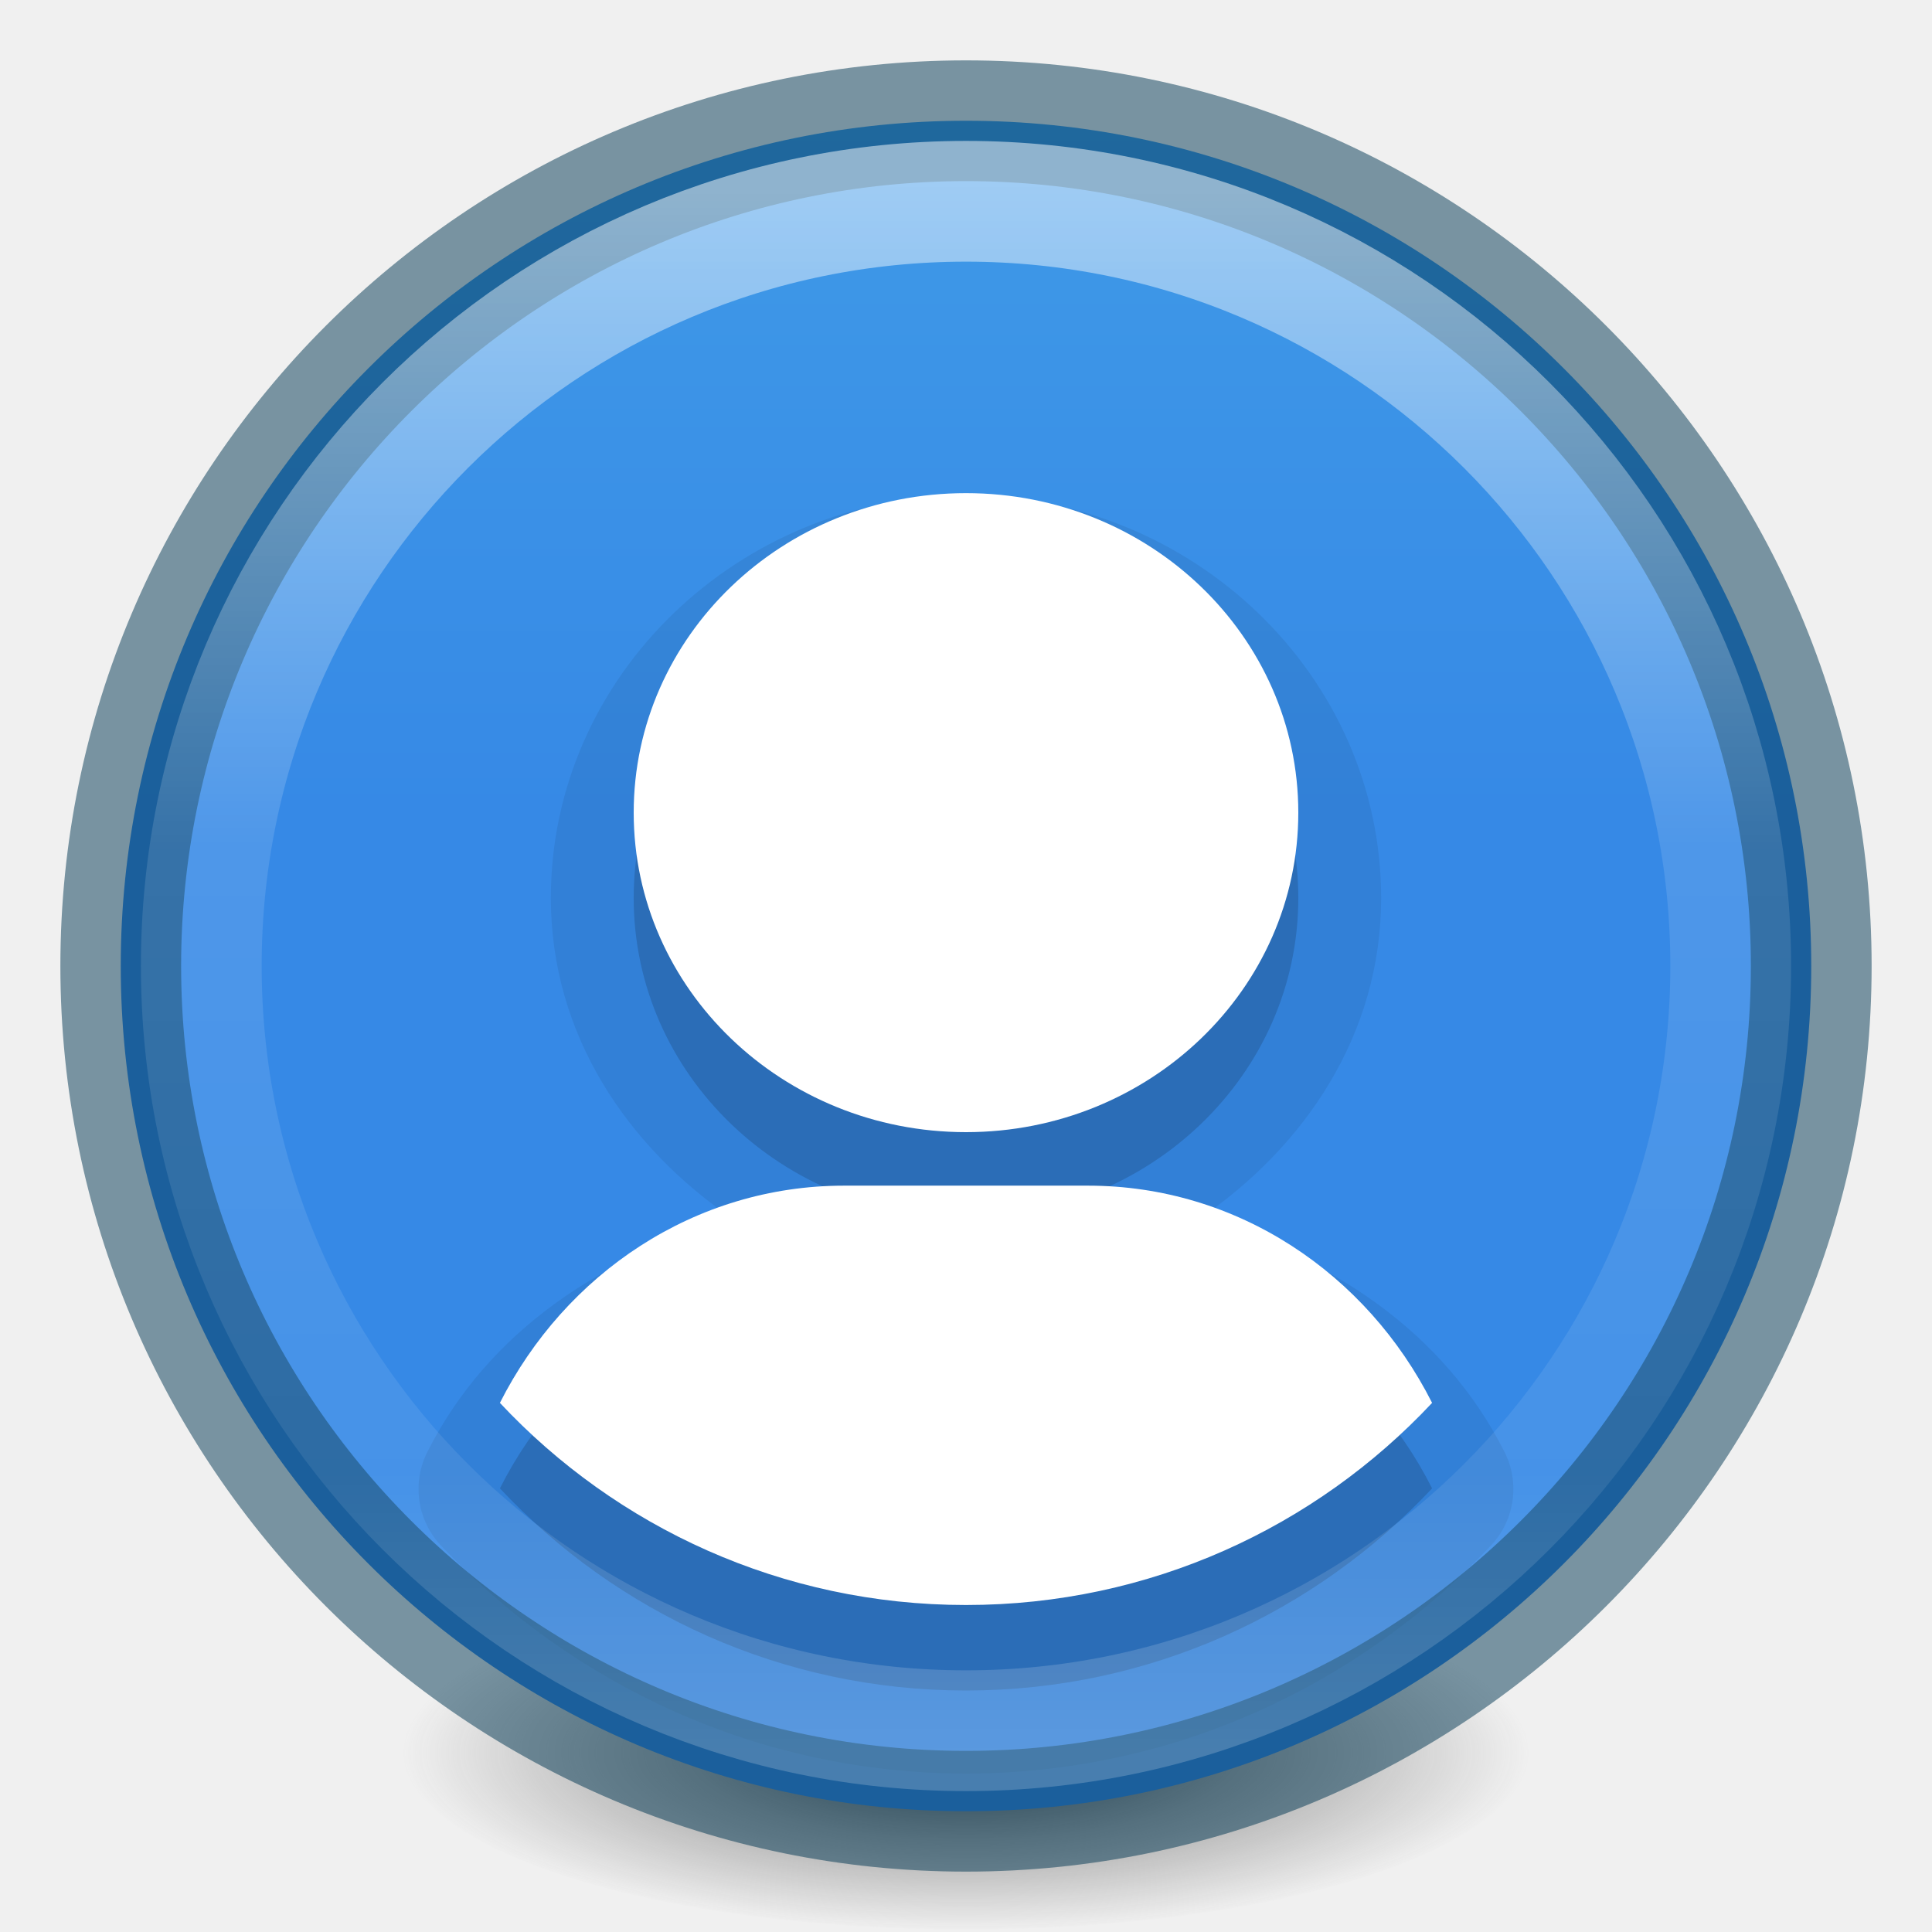
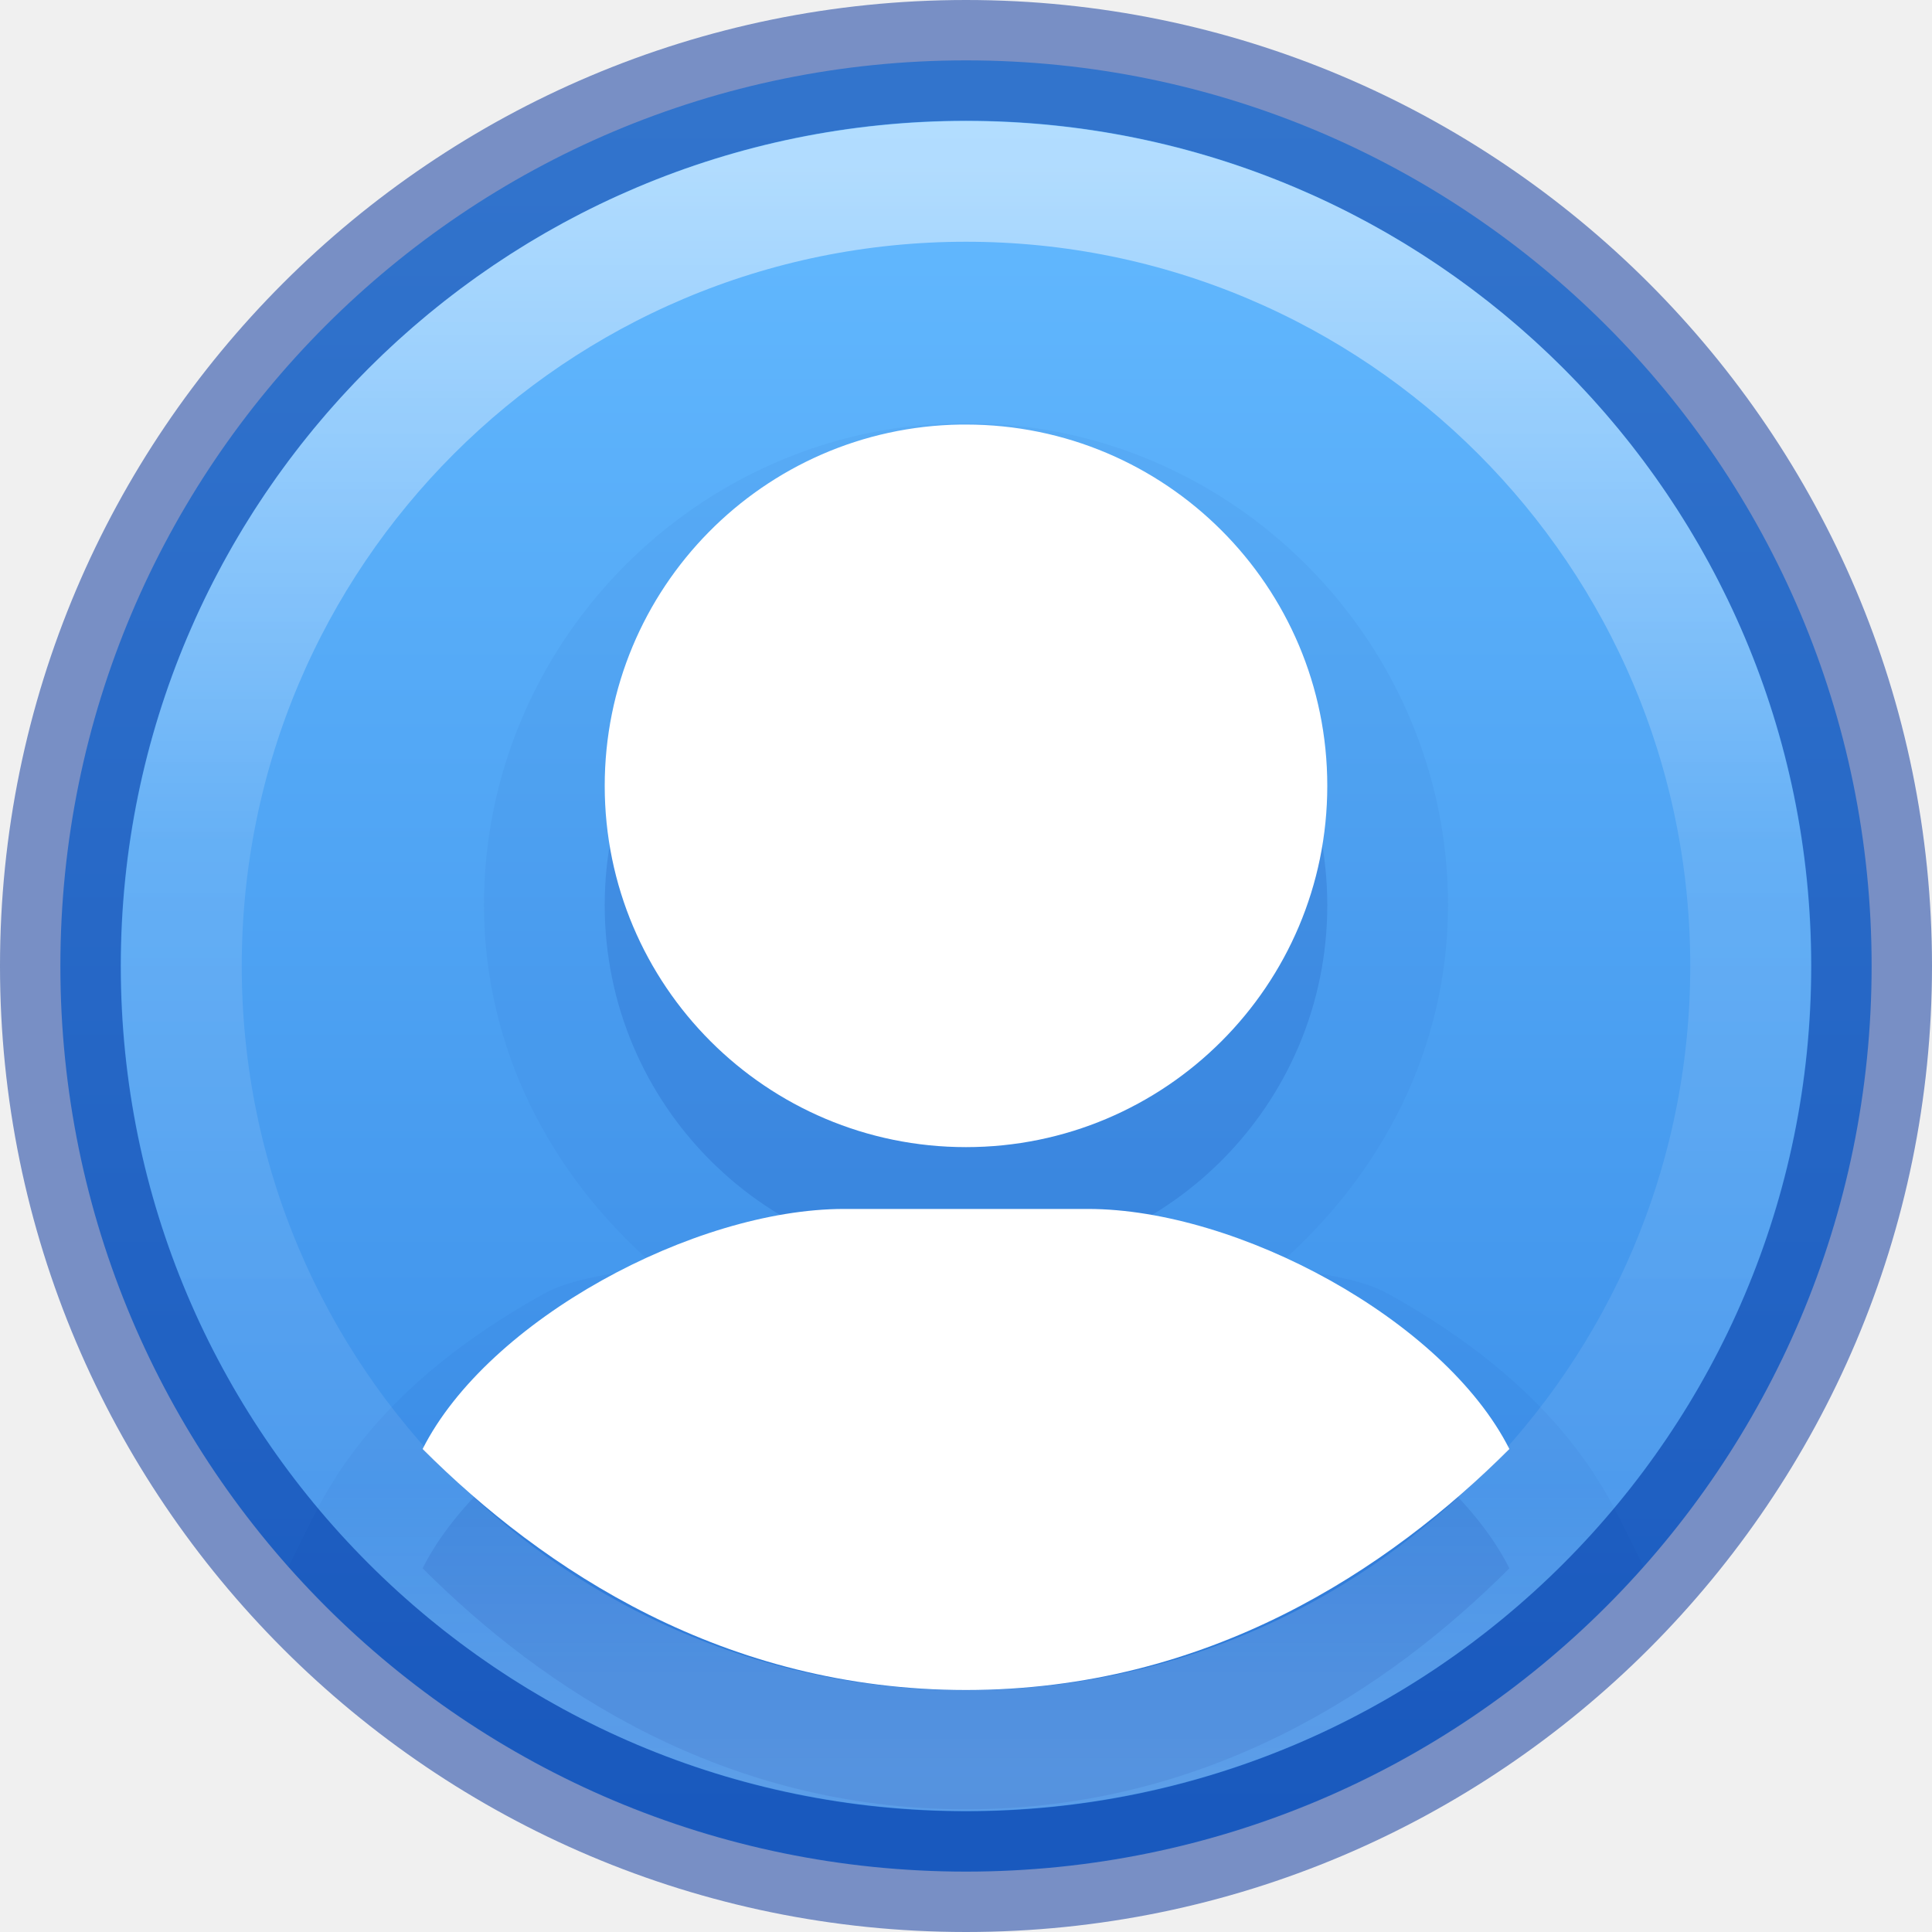
<svg xmlns="http://www.w3.org/2000/svg" xmlns:xlink="http://www.w3.org/1999/xlink" version="1.1" width="16" height="16" id="svg3749">
  <defs id="defs3751">
-     <linearGradient id="linearGradient3820-7-2-2">
-       <stop id="stop3822-2-6-36" style="stop-color:#3d3d3d;stop-opacity:1" offset="0" />
-       <stop id="stop3864-8-7-6" style="stop-color:#686868;stop-opacity:0.498" offset="0.5" />
-       <stop id="stop3824-1-2-4" style="stop-color:#686868;stop-opacity:0" offset="1" />
-     </linearGradient>
    <linearGradient id="linearGradient4806-9">
      <stop id="stop4808-49" style="stop-color:#ffffff;stop-opacity:1" offset="0" />
      <stop id="stop4810-05" style="stop-color:#ffffff;stop-opacity:0.235" offset="0.424" />
      <stop id="stop4812-6" style="stop-color:#ffffff;stop-opacity:0.157" offset="0.821" />
      <stop id="stop4814-7" style="stop-color:#ffffff;stop-opacity:0.392" offset="1" />
    </linearGradient>
-     <linearGradient x1="71.204" y1="15.369" x2="71.204" y2="40.496" id="linearGradient3097" xlink:href="#linearGradient4806-9" gradientUnits="userSpaceOnUse" gradientTransform="matrix(0.517083,0,0,0.5170833,-29.32104,-6.409507)" />
-     <radialGradient cx="99.157" cy="186.171" r="62.769" fx="99.157" fy="186.171" id="radialGradient3108" xlink:href="#linearGradient3820-7-2-2" gradientUnits="userSpaceOnUse" gradientTransform="matrix(0.07434654,0,0,0.02365573,0.6280193,10.11115)" />
+     <linearGradient x1="71.204" y1="15.369" x2="71.204" y2="40.496" id="linearGradient3097" xlink:href="#linearGradient4806-9" gradientUnits="userSpaceOnUse" gradientTransform="matrix(0.5305298,0,0,0.53053,-30.29158,-6.784226)" />
    <linearGradient id="linearGradient27416-1-2-0-1">
-       <stop offset="0" style="stop-color:#55c1ec;stop-opacity:1" id="stop27420-2-0-8-7" />
+       <stop offset="0" style="stop-color:#64baff;stop-opacity:1" id="stop27420-2-0-8-7" />
      <stop offset="1" style="stop-color:#3689e6;stop-opacity:1" id="stop27422-3-5-3-3" />
    </linearGradient>
-     <linearGradient xlink:href="#linearGradient27416-1-2-0-1" id="linearGradient4043" gradientUnits="userSpaceOnUse" gradientTransform="matrix(0.2313923,0,0,0.4212006,20.36613,-16.43935)" x1="30.271" y1="10.029" x2="30.271" y2="55.053" />
+     <linearGradient xlink:href="#linearGradient27416-1-2-0-1" id="linearGradient4043" gradientUnits="userSpaceOnUse" gradientTransform="matrix(0.2479203,0,0,0.4512864,21.24943,-18.18492)" x1="-53.442" y1="42.512" x2="-53.442" y2="73.534" />
  </defs>
-   <path d="m 12.667,14.515 a 4.667,1.485 0 0 1 -9.333,0 4.667,1.485 0 1 1 9.333,0 z" id="path3818-0-2" style="fill:url(#radialGradient3108);fill-opacity:1;stroke:none;stroke-width:1" />
-   <path d="M 15,8 A 7,7 0 0 1 1,8 7,7 0 1 1 15,8 Z" id="path3029" style="color:#000000;display:inline;overflow:visible;visibility:visible;fill:url(#linearGradient4043);fill-opacity:1;fill-rule:nonzero;stroke:none;stroke-width:1.546;marker:none;enable-background:accumulate" />
-   <path style="color:#000000;display:inline;overflow:visible;visibility:visible;opacity:0.07;fill:#000000;fill-opacity:1;fill-rule:nonzero;stroke:none;stroke-width:2;marker:none;enable-background:accumulate" id="path4100" d="m 8,4.104 c -1.874,0 -3.438,1.49 -3.438,3.333 0,1.132 0.634,2.066 1.521,2.667 -1.087,0.292 -2.038,0.919 -2.542,1.917 a 0.681,0.681 0 0 0 0.104,0.771 C 4.735,13.953 6.287,14.688 8,14.688 c 1.713,0 3.265,-0.734 4.354,-1.896 a 0.681,0.681 0 0 0 0.104,-0.771 C 11.955,11.024 11.004,10.396 9.917,10.104 10.803,9.504 11.438,8.569 11.438,7.438 11.438,5.594 9.874,4.104 8,4.104 Z" />
-   <path d="m 8,4.791 c -1.52,0 -2.752,1.185 -2.752,2.646 0,1.461 1.232,2.646 2.752,2.646 1.52,0 2.752,-1.185 2.752,-2.646 C 10.752,5.976 9.52,4.791 8,4.791 Z m -1.009,5.736 c -1.239,0 -2.31,0.729 -2.851,1.799 C 5.105,13.356 6.477,14 8,14 c 1.523,0 2.895,-0.644 3.86,-1.674 -0.541,-1.071 -1.612,-1.799 -2.851,-1.799 z" id="rect3049-2" style="color:#000000;display:inline;overflow:visible;visibility:visible;opacity:0.15;fill:#000000;fill-opacity:1;fill-rule:nonzero;stroke:none;stroke-width:2;marker:none;enable-background:accumulate" />
-   <path d="m 8,4.084 c -1.52,0 -2.752,1.185 -2.752,2.646 0,1.461 1.232,2.646 2.752,2.646 1.52,0 2.752,-1.185 2.752,-2.646 C 10.752,5.268 9.52,4.084 8,4.084 Z M 6.991,9.819 c -1.239,0 -2.31,0.729 -2.851,1.799 C 5.105,12.649 6.477,13.292 8,13.292 c 1.523,0 2.895,-0.644 3.86,-1.674 -0.541,-1.071 -1.612,-1.799 -2.851,-1.799 z" id="rect3049" style="color:#000000;display:inline;overflow:visible;visibility:visible;fill:#ffffff;fill-opacity:1;fill-rule:nonzero;stroke:none;stroke-width:2;marker:none;enable-background:accumulate" />
-   <path d="m 8,1 c -3.862,0 -7,3.138 -7,7 C 1,11.862 4.138,15 8,15 11.862,15 15,11.862 15,8 15,4.138 11.862,1 8,1 Z" id="path2555-7-1-7" style="color:#000000;display:inline;overflow:visible;visibility:visible;opacity:0.5;fill:#000000;fill-opacity:0;fill-rule:nonzero;stroke:#003651;stroke-width:1;stroke-linecap:round;stroke-linejoin:round;stroke-miterlimit:4;stroke-dasharray:none;stroke-dashoffset:0;stroke-opacity:1;marker:none;enable-background:accumulate" />
-   <path d="m 14.333,8 c 0,3.498 -2.836,6.333 -6.333,6.333 C 4.502,14.333 1.667,11.498 1.667,8 1.667,4.502 4.502,1.667 8,1.667 c 3.498,0 6.333,2.836 6.333,6.333 z" id="path3421" style="color:#000000;display:inline;overflow:visible;visibility:visible;opacity:0.5;fill:none;stroke:url(#linearGradient3097);stroke-width:1;stroke-linecap:round;stroke-linejoin:round;stroke-miterlimit:4;stroke-dasharray:none;stroke-dashoffset:0;stroke-opacity:1;marker:none;enable-background:accumulate" />
+   <path d="m 15.5,8 a 7.5,7.5 0 0 1 -15,0 7.5,7.5 0 1 1 15,0 z" id="path3029" style="color:#000000;display:inline;overflow:visible;visibility:visible;fill:url(#linearGradient4043);fill-opacity:1;fill-rule:nonzero;stroke:none;stroke-width:1.546;marker:none;enable-background:accumulate" />
+   <path id="path902" style="color:#000000;font-style:normal;font-variant:normal;font-weight:normal;font-stretch:normal;font-size:medium;line-height:normal;font-family:sans-serif;font-variant-ligatures:normal;font-variant-position:normal;font-variant-caps:normal;font-variant-numeric:normal;font-variant-alternates:normal;font-variant-east-asian:normal;font-feature-settings:normal;font-variation-settings:normal;text-indent:0;text-align:start;text-decoration:none;text-decoration-line:none;text-decoration-style:solid;text-decoration-color:#000000;letter-spacing:normal;word-spacing:normal;text-transform:none;writing-mode:lr-tb;direction:ltr;text-orientation:mixed;dominant-baseline:auto;baseline-shift:baseline;text-anchor:start;white-space:normal;shape-padding:0;shape-margin:0;inline-size:0;clip-rule:nonzero;display:inline;overflow:visible;visibility:visible;opacity:0.05;isolation:auto;mix-blend-mode:normal;color-interpolation:sRGB;color-interpolation-filters:linearRGB;solid-color:#000000;solid-opacity:1;vector-effect:none;fill:#002e99;fill-opacity:1;fill-rule:nonzero;stroke:none;stroke-width:2;stroke-linecap:butt;stroke-linejoin:miter;stroke-miterlimit:4;stroke-dasharray:none;stroke-dashoffset:0;stroke-opacity:1;marker:none;color-rendering:auto;image-rendering:auto;shape-rendering:auto;text-rendering:auto;enable-background:accumulate;stop-color:#000000;stop-opacity:1" d="M 7.939 3.504 C 5.77 3.537 4.008 5.326 4.008 7.496 C 4.008 8.685 4.563 9.726 5.396 10.459 C 5.099 10.571 4.776 10.562 4.496 10.719 C 3.721 11.152 3.017 11.726 2.607 12.537 L 2.389 12.973 A 7.5 7.5 0 0 0 13.611 12.973 L 13.393 12.537 C 12.983 11.726 12.279 11.152 11.504 10.719 C 11.224 10.562 10.901 10.571 10.604 10.459 C 11.437 9.726 11.992 8.685 11.992 7.496 C 11.992 5.303 10.193 3.504 8 3.504 C 7.983 3.504 7.965 3.504 7.947 3.504 L 7.943 3.504 L 7.939 3.504 z " />
+   <path id="path896" style="color:#000000;display:inline;overflow:visible;visibility:visible;fill:#002e99;fill-opacity:1;fill-rule:nonzero;stroke:none;stroke-width:2;marker:none;enable-background:accumulate;opacity:0.15" d="M 7.955,4.504 C 6.32,4.529 5.008,5.861 5.008,7.496 5.008,9.149 6.348,10.488 8,10.488 9.652,10.488 10.992,9.149 10.992,7.496 10.992,5.844 9.652,4.504 8,4.504 c -0.015,-1.124e-4 -0.03,-1.124e-4 -0.045,0 z M 6.99,11 C 5.751,11 4.041,11.918 3.5,12.988 c 1,1 2.5,1.996 4.5,1.996 2,0 3.5,-0.996 4.5,-1.996 C 11.959,11.918 10.249,11 9.01,11 Z" />
+   <path id="rect3049" style="color:#000000;display:inline;overflow:visible;visibility:visible;fill:#ffffff;fill-opacity:1;fill-rule:nonzero;stroke:none;stroke-width:2;marker:none;enable-background:accumulate" d="M 7.955,3.516 C 6.32,3.54 5.008,4.873 5.008,6.508 5.008,8.16 6.348,9.5 8,9.5 9.652,9.5 10.992,8.16 10.992,6.508 10.992,4.855 9.652,3.516 8,3.516 c -0.015,-1.124e-4 -0.03,-1.124e-4 -0.045,0 z M 6.99,10.012 C 5.751,10.012 4.041,10.929 3.5,12 4.5,13 6,13.996 8,13.996 10,13.996 11.5,13 12.5,12 11.959,10.929 10.249,10.012 9.01,10.012 Z" />
+   <path d="m 8,0.5 c -4.138,0 -7.5,3.362 -7.5,7.5 0,4.138 3.362,7.5 7.5,7.5 C 12.138,15.5 15.5,12.138 15.5,8 15.5,3.862 12.138,0.5 8,0.5 Z" id="path2555-7-1-7" style="color:#000000;display:inline;overflow:visible;visibility:visible;opacity:0.5;fill:none;fill-opacity:0;fill-rule:nonzero;stroke:#002e99;stroke-width:1;stroke-linecap:round;stroke-linejoin:round;stroke-miterlimit:4;stroke-dasharray:none;stroke-dashoffset:0;stroke-opacity:1;marker:none;enable-background:accumulate" />
+   <path d="m 14.498,8 c 0,3.589 -2.909,6.498 -6.498,6.498 C 4.411,14.498 1.502,11.589 1.502,8 1.502,4.411 4.411,1.502 8,1.502 c 3.589,0 6.498,2.909 6.498,6.498 z" id="path3421" style="color:#000000;display:inline;overflow:visible;visibility:visible;opacity:0.5;fill:none;stroke:url(#linearGradient3097);stroke-width:1;stroke-linecap:round;stroke-linejoin:round;stroke-miterlimit:4;stroke-dasharray:none;stroke-dashoffset:0;stroke-opacity:1;marker:none;enable-background:accumulate" />
</svg>
